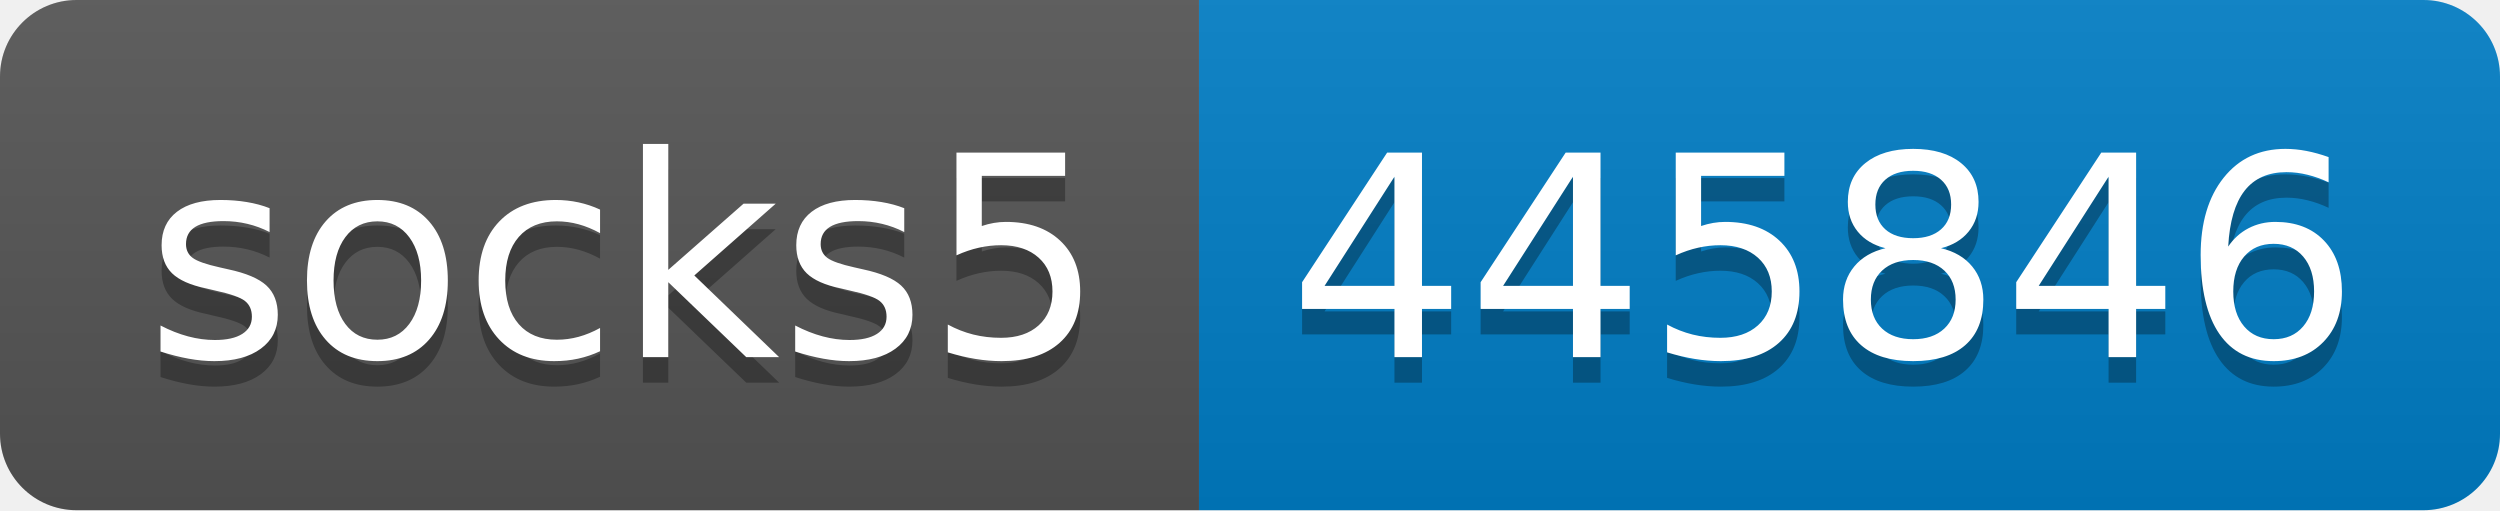
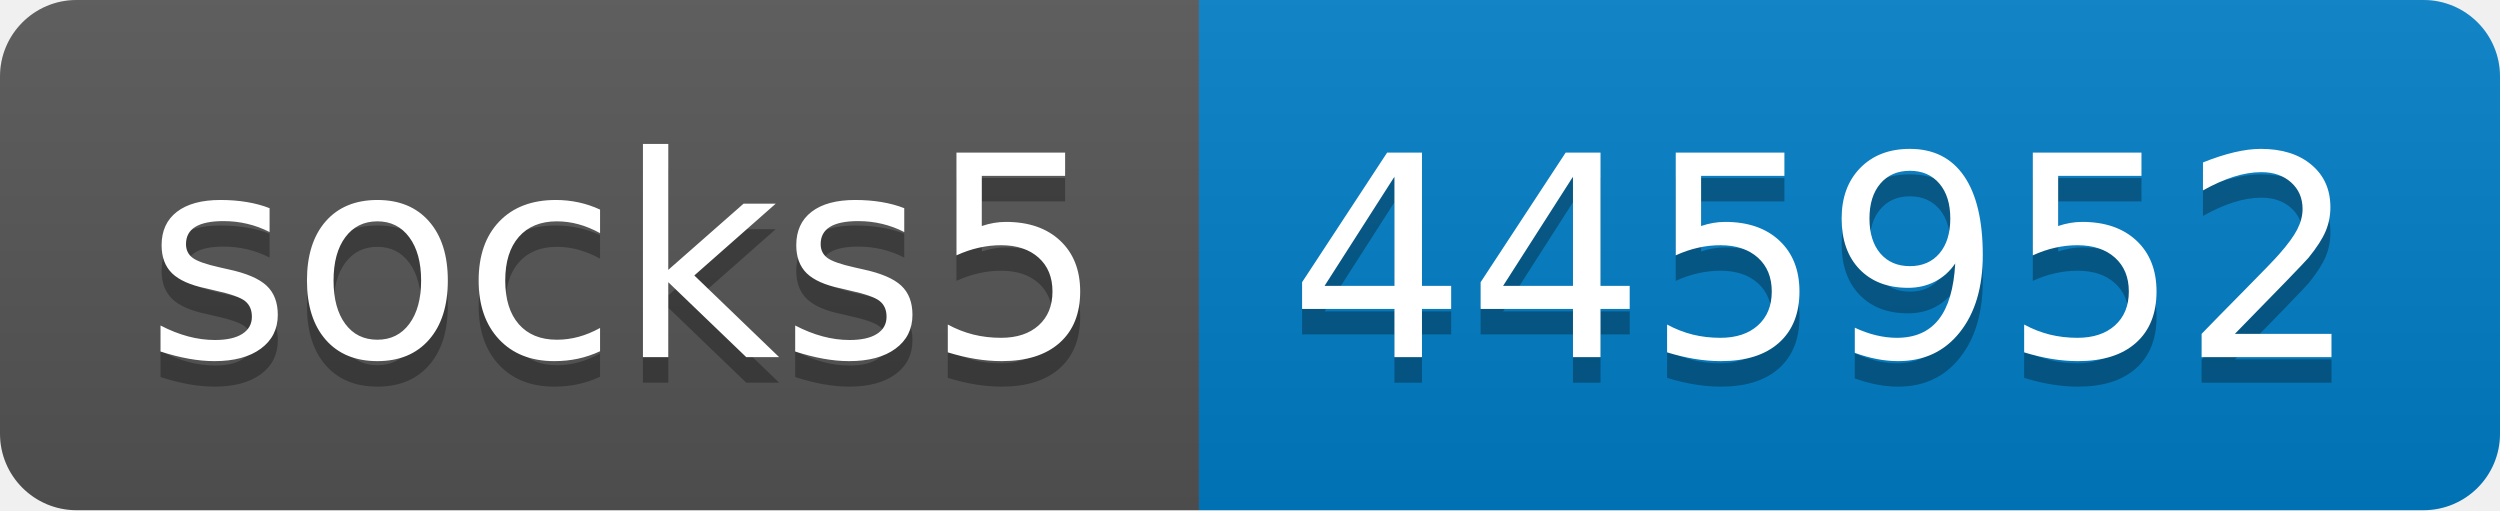
- <svg xmlns="http://www.w3.org/2000/svg" width="98" height="20" role="img" aria-label="socks5: 445846">
+ <svg xmlns="http://www.w3.org/2000/svg" width="98" height="20" role="img" aria-label="socks5: 445952">
  <linearGradient id="s" x2="0" y2="100%">
    <stop offset="0" stop-color="#bbb" stop-opacity=".1" />
    <stop offset="1" stop-opacity=".1" />
  </linearGradient>
  <clipPath id="r">
    <rect width="98" height="20" rx="3" fill="#fff" />
  </clipPath>
  <g clip-path="url(#r)">
    <rect width="47" height="20" fill="#555" />
    <rect x="47" width="51" height="20" fill="#007ec6" />
    <rect width="98" height="20" fill="url(#s)" />
  </g>
  <g fill="#fff" text-anchor="middle" font-family="Verdana,Geneva,DejaVu Sans,sans-serif" text-rendering="geometricPrecision" font-size="110">
    <text aria-hidden="true" x="245" y="150" fill="#010101" fill-opacity=".3" transform="scale(.1)" textLength="370">socks5</text>
    <text x="245" y="140" transform="scale(.1)" fill="#fff" textLength="370">socks5</text>
-     <text aria-hidden="true" x="715" y="150" fill="#010101" fill-opacity=".3" transform="scale(.1)" textLength="410">445846</text>
-     <text x="715" y="140" transform="scale(.1)" fill="#fff" textLength="410">445846</text>
+     <text aria-hidden="true" x="715" y="150" fill="#010101" fill-opacity=".3" transform="scale(.1)" textLength="410">445952</text>
+     <text x="715" y="140" transform="scale(.1)" fill="#fff" textLength="410">445952</text>
  </g>
</svg>
